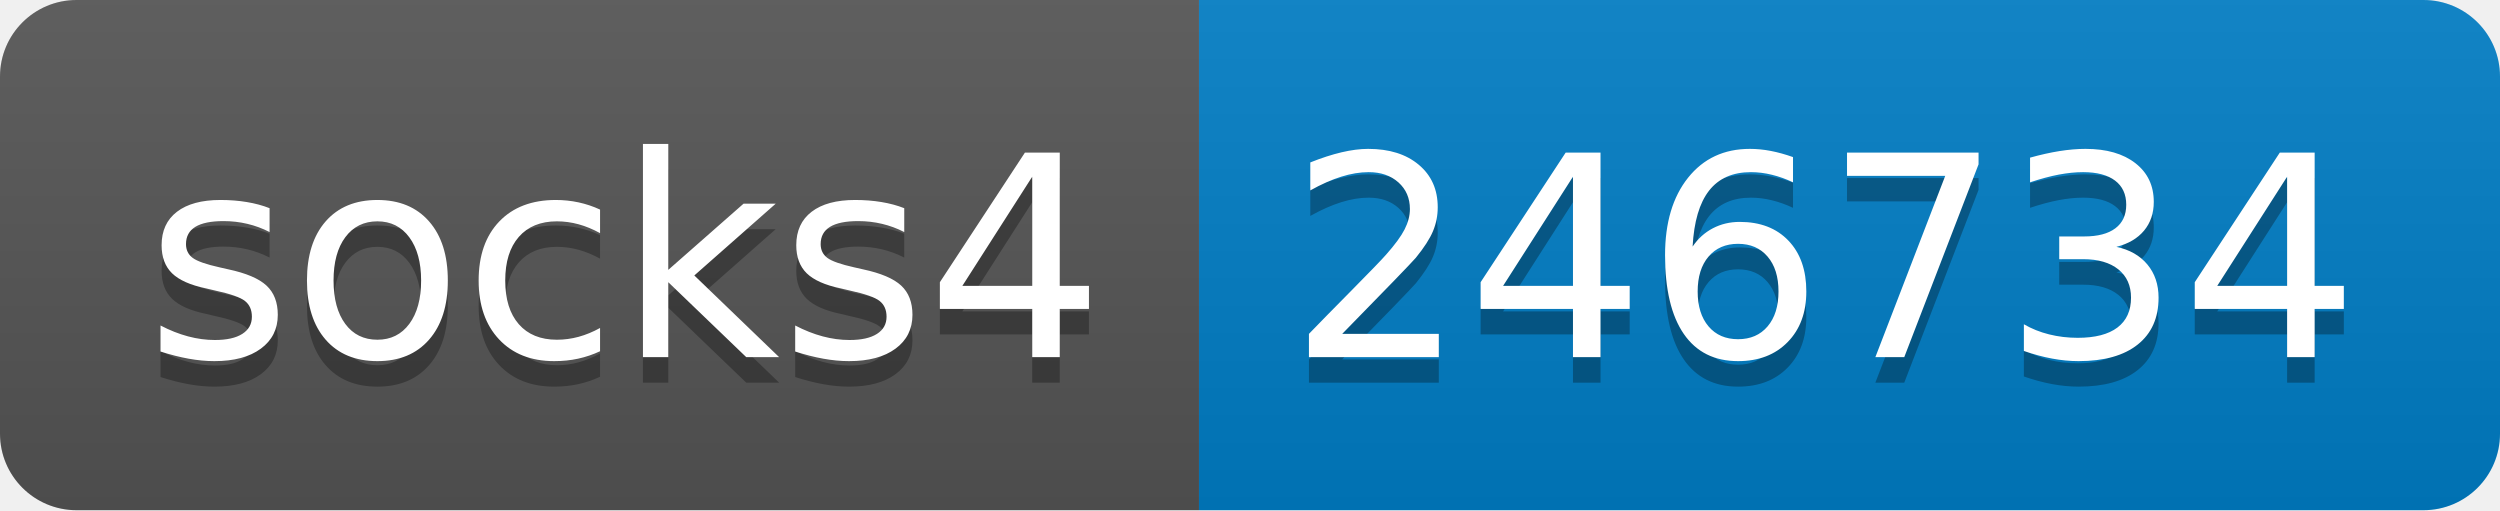
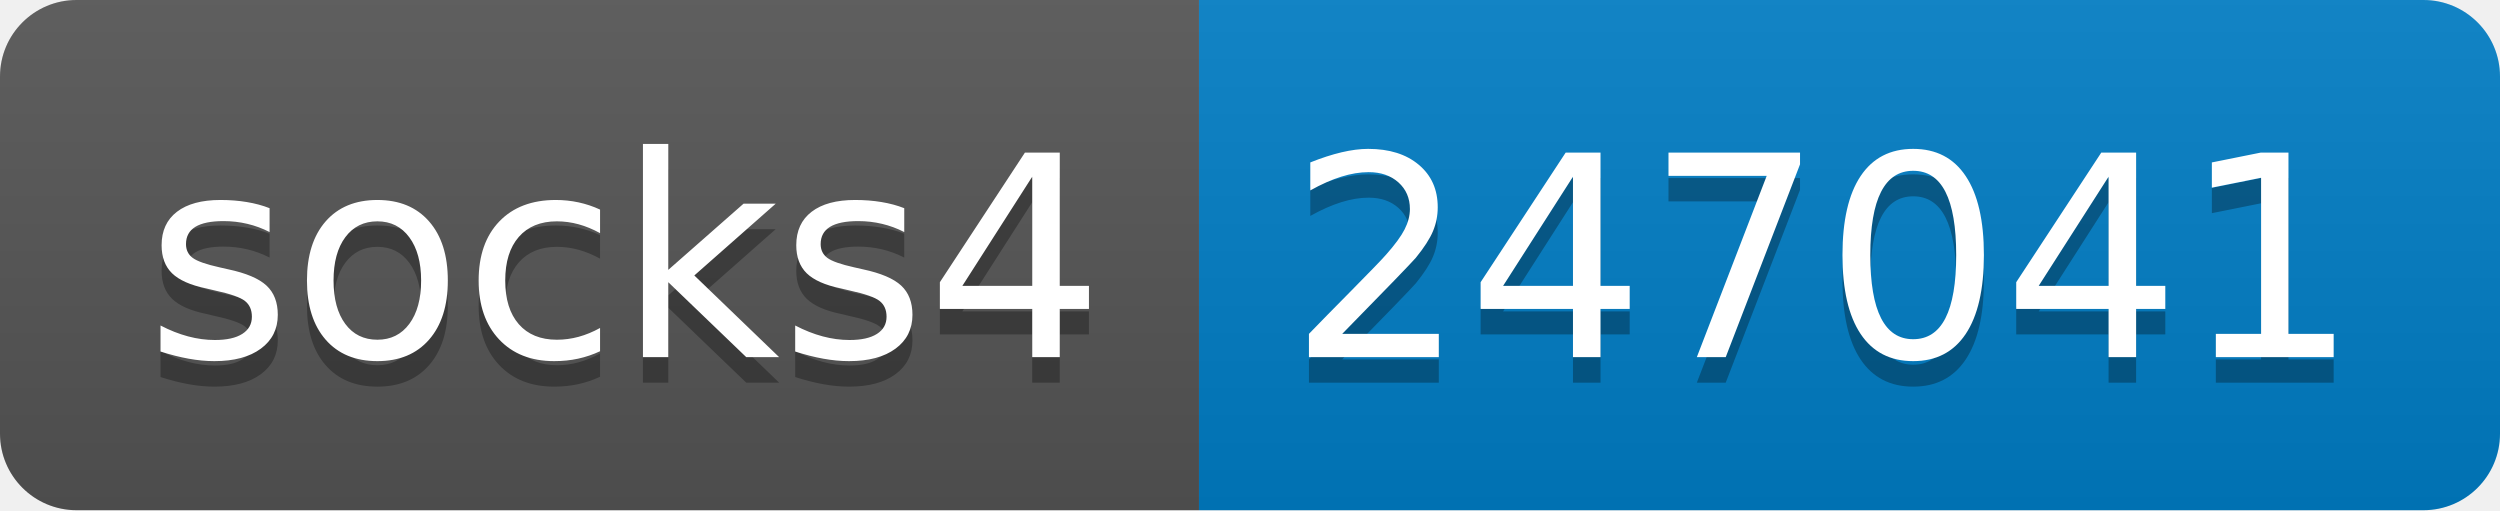
- <svg xmlns="http://www.w3.org/2000/svg" width="98" height="20" role="img" aria-label="socks4: 246734">
+ <svg xmlns="http://www.w3.org/2000/svg" width="98" height="20" role="img" aria-label="socks4: 247041">
  <linearGradient id="s" x2="0" y2="100%">
    <stop offset="0" stop-color="#bbb" stop-opacity=".1" />
    <stop offset="1" stop-opacity=".1" />
  </linearGradient>
  <clipPath id="r">
    <rect width="98" height="20" rx="3" fill="#fff" />
  </clipPath>
  <g clip-path="url(#r)">
    <rect width="47" height="20" fill="#555" />
    <rect x="47" width="51" height="20" fill="#007ec6" />
    <rect width="98" height="20" fill="url(#s)" />
  </g>
  <g fill="#fff" text-anchor="middle" font-family="Verdana,Geneva,DejaVu Sans,sans-serif" text-rendering="geometricPrecision" font-size="110">
    <text aria-hidden="true" x="245" y="150" fill="#010101" fill-opacity=".3" transform="scale(.1)" textLength="370">socks4</text>
    <text x="245" y="140" transform="scale(.1)" fill="#fff" textLength="370">socks4</text>
-     <text aria-hidden="true" x="715" y="150" fill="#010101" fill-opacity=".3" transform="scale(.1)" textLength="410">246734</text>
-     <text x="715" y="140" transform="scale(.1)" fill="#fff" textLength="410">246734</text>
+     <text aria-hidden="true" x="715" y="150" fill="#010101" fill-opacity=".3" transform="scale(.1)" textLength="410">247041</text>
+     <text x="715" y="140" transform="scale(.1)" fill="#fff" textLength="410">247041</text>
  </g>
</svg>
